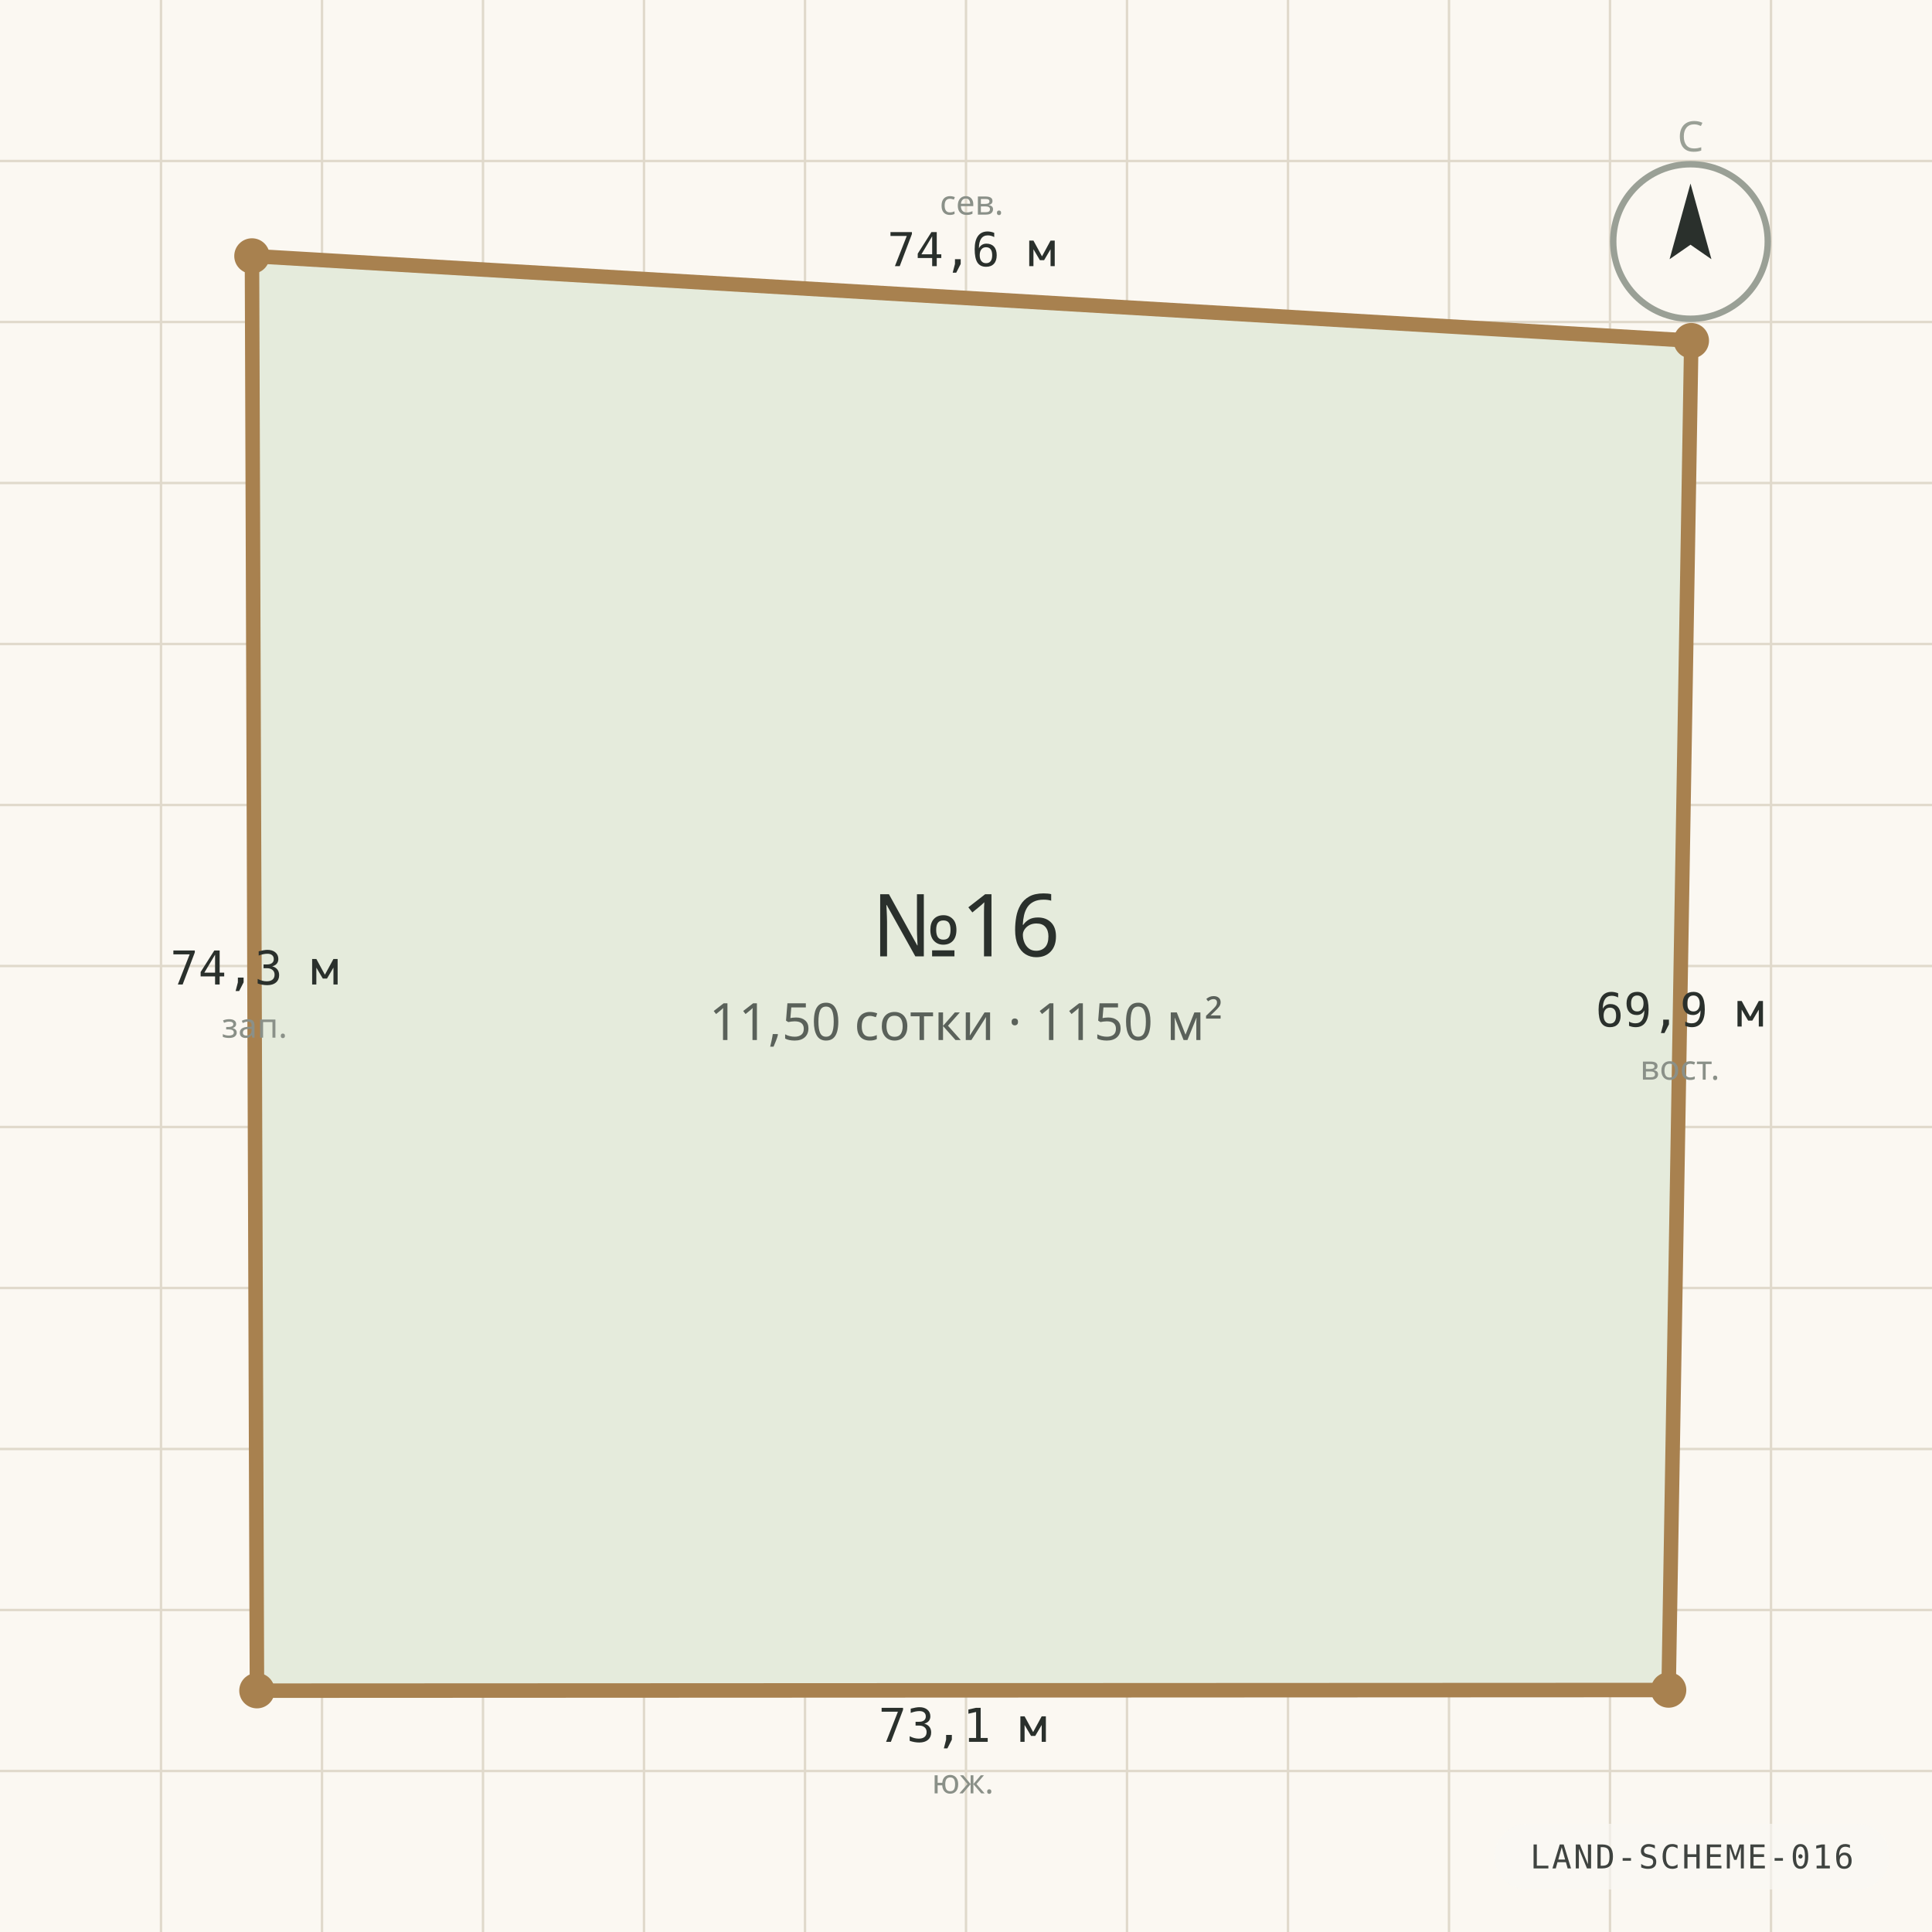
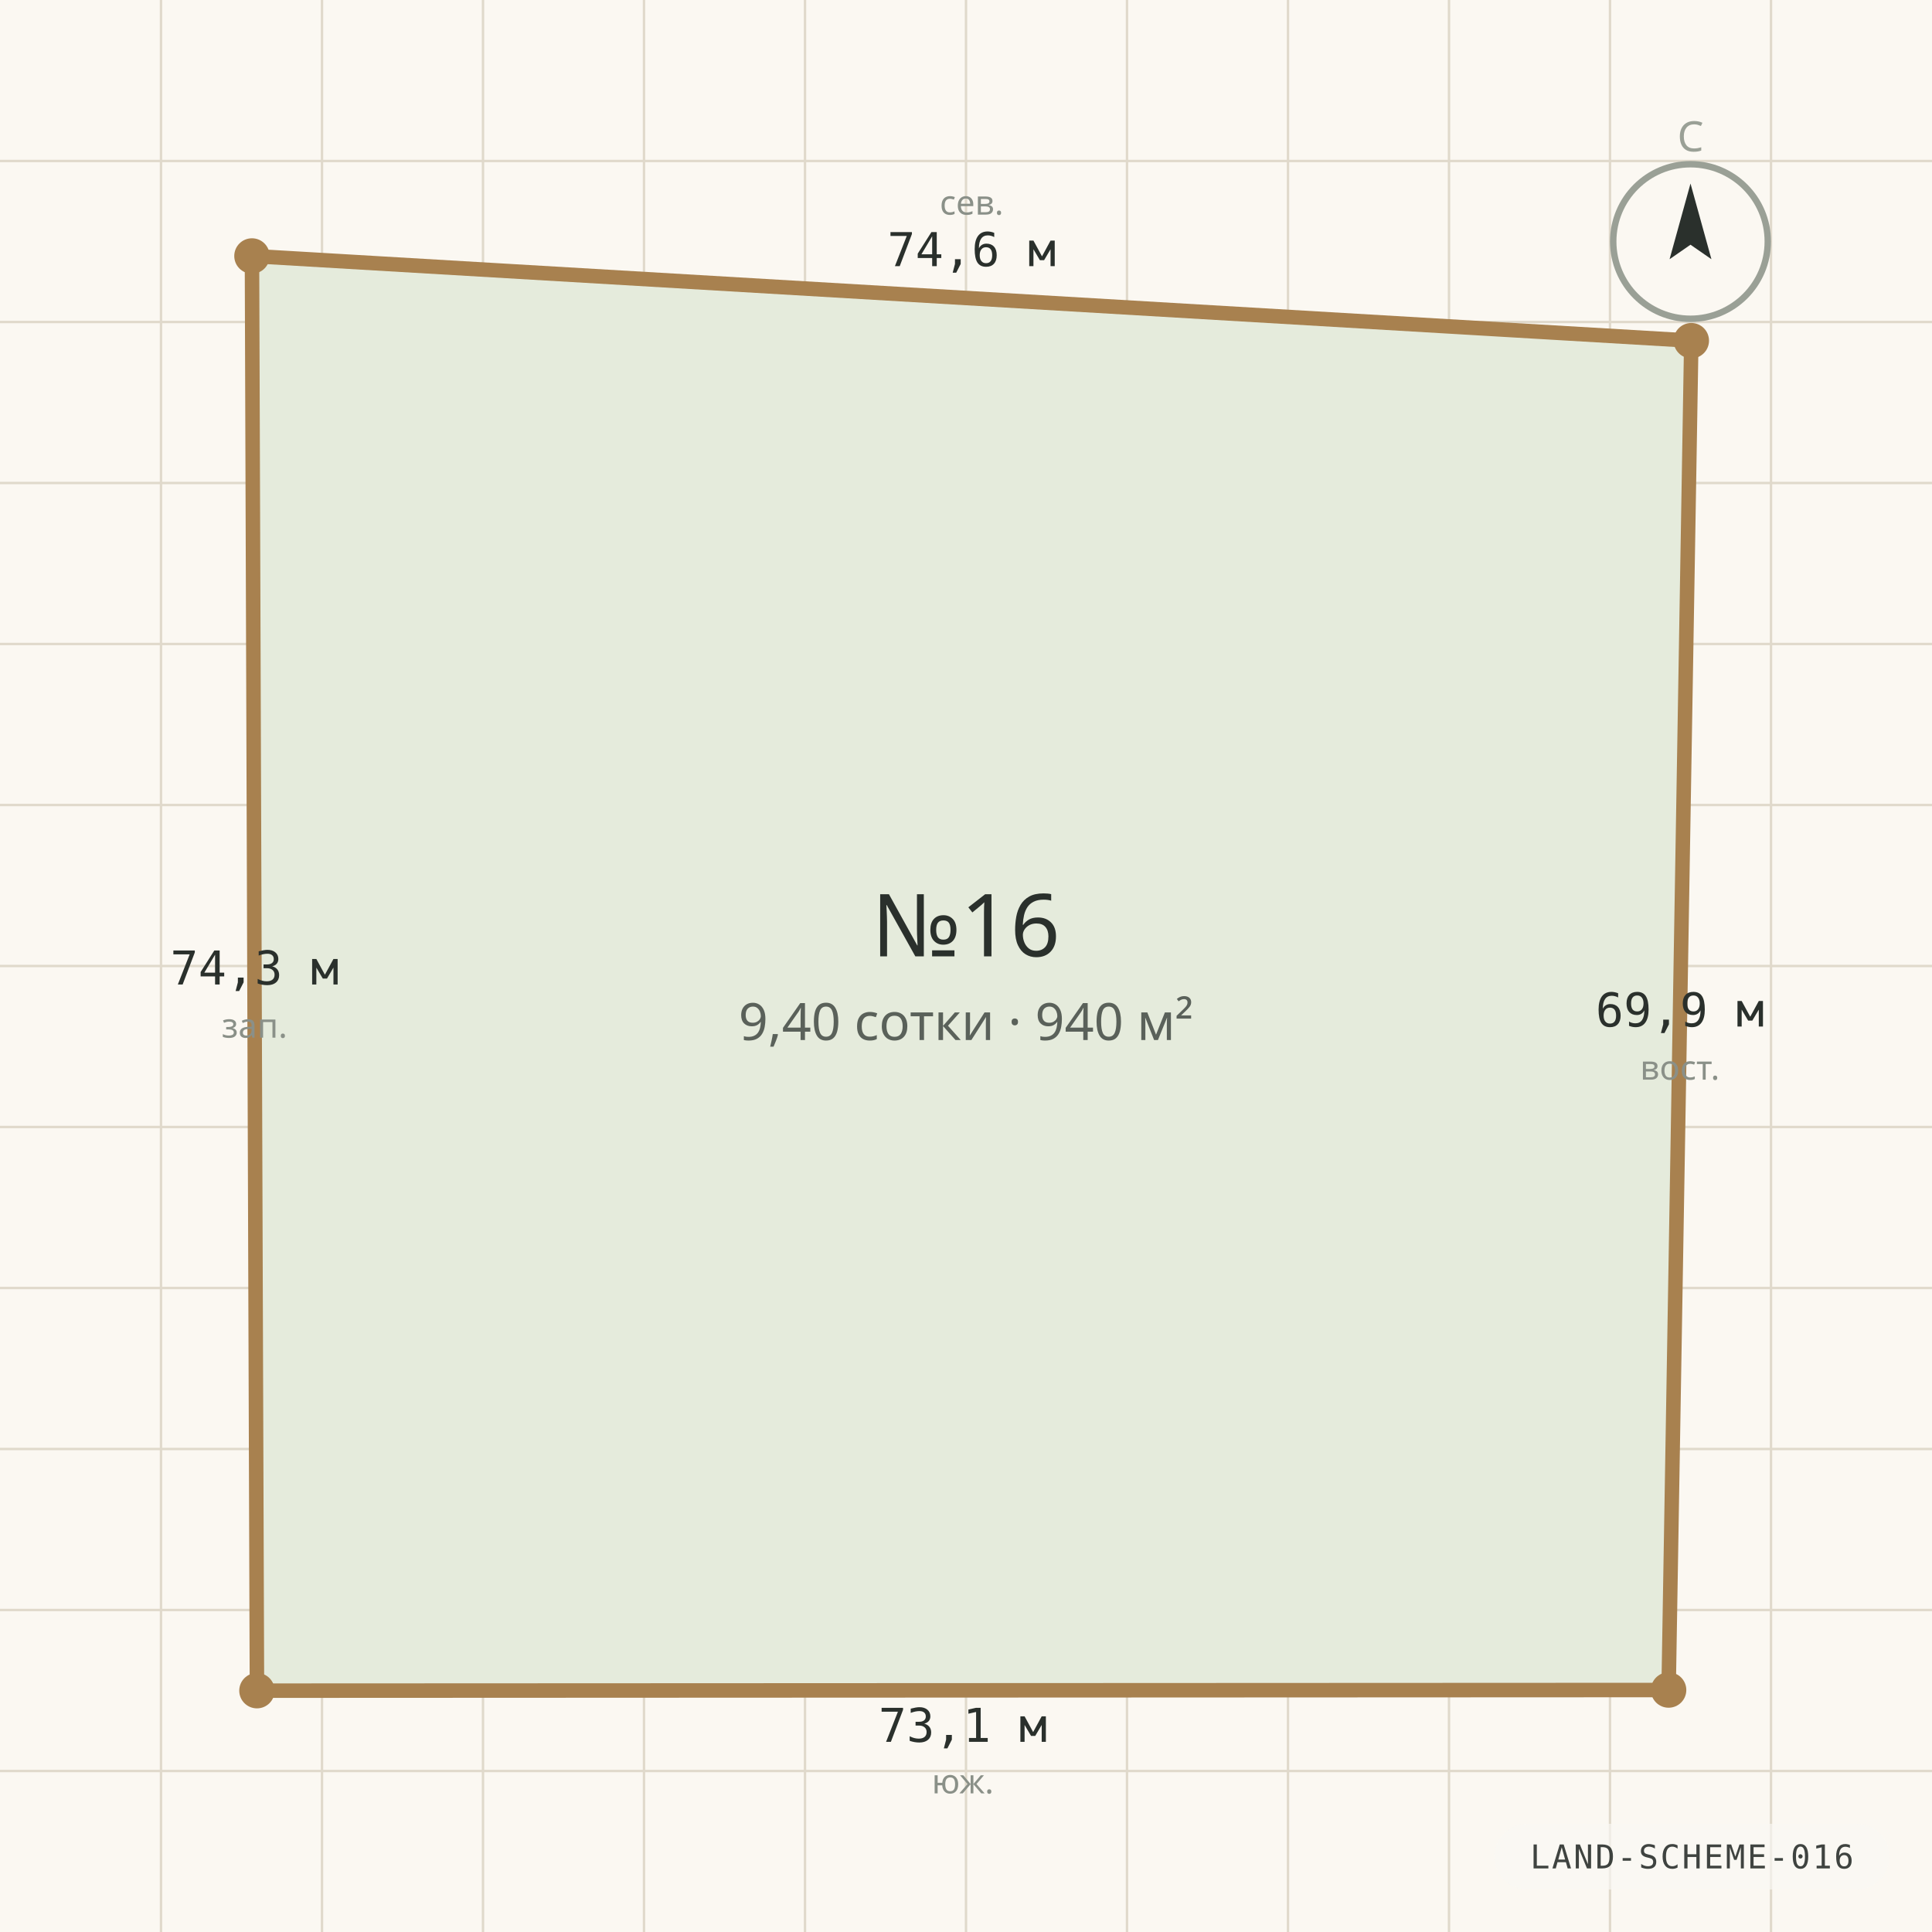
<svg xmlns="http://www.w3.org/2000/svg" viewBox="0 0 1200 1200" width="1200" height="1200" role="img" aria-label="Схема границ участка №16" preserveAspectRatio="xMidYMid slice">
  <rect width="1200" height="1200" fill="#FBF8F2" />
  <g stroke="#E0D9CB" stroke-width="1.5">
    <line x1="0" y1="100.0" x2="1200" y2="100.0" />
    <line x1="100.0" y1="0" x2="100.0" y2="1200" />
    <line x1="0" y1="200.0" x2="1200" y2="200.0" />
    <line x1="200.0" y1="0" x2="200.0" y2="1200" />
    <line x1="0" y1="300.0" x2="1200" y2="300.0" />
    <line x1="300.0" y1="0" x2="300.0" y2="1200" />
    <line x1="0" y1="400.0" x2="1200" y2="400.0" />
    <line x1="400.0" y1="0" x2="400.0" y2="1200" />
    <line x1="0" y1="500.0" x2="1200" y2="500.0" />
    <line x1="500.0" y1="0" x2="500.0" y2="1200" />
    <line x1="0" y1="600.0" x2="1200" y2="600.0" />
    <line x1="600.0" y1="0" x2="600.0" y2="1200" />
    <line x1="0" y1="700.0" x2="1200" y2="700.0" />
    <line x1="700.0" y1="0" x2="700.0" y2="1200" />
    <line x1="0" y1="800.0" x2="1200" y2="800.0" />
    <line x1="800.0" y1="0" x2="800.0" y2="1200" />
    <line x1="0" y1="900.0" x2="1200" y2="900.0" />
    <line x1="900.0" y1="0" x2="900.0" y2="1200" />
    <line x1="0" y1="1000.0" x2="1200" y2="1000.0" />
    <line x1="1000.0" y1="0" x2="1000.0" y2="1200" />
    <line x1="0" y1="1100.0" x2="1200" y2="1100.0" />
    <line x1="1100.0" y1="0" x2="1100.0" y2="1200" />
  </g>
  <polygon points="156.5,159.0 1050.5,211.6 1036.4,1049.7 159.6,1050.1" fill="#E5EBDC" stroke="#A8814F" stroke-width="9" stroke-linejoin="round" />
  <circle cx="156.5" cy="159.0" r="11" fill="#A8814F" />
  <text x="603.5" y="165.3" text-anchor="middle" font-family="ui-monospace, Consolas, monospace" font-size="29" fill="#2A302C">74,6 м</text>
  <text x="603.5" y="133.3" text-anchor="middle" font-family="'Segoe UI', system-ui, sans-serif" font-size="21" fill="#8A9088">сев.</text>
  <circle cx="1050.5" cy="211.6" r="11" fill="#A8814F" />
  <text x="1043.4" y="637.6" text-anchor="middle" font-family="ui-monospace, Consolas, monospace" font-size="29" fill="#2A302C">69,9 м</text>
  <text x="1043.4" y="670.6" text-anchor="middle" font-family="'Segoe UI', system-ui, sans-serif" font-size="21" fill="#8A9088">вост.</text>
  <circle cx="1036.4" cy="1049.7" r="11" fill="#A8814F" />
  <text x="598.0" y="1081.9" text-anchor="middle" font-family="ui-monospace, Consolas, monospace" font-size="29" fill="#2A302C">73,1 м</text>
  <text x="598.0" y="1113.9" text-anchor="middle" font-family="'Segoe UI', system-ui, sans-serif" font-size="21" fill="#8A9088">юж.</text>
  <circle cx="159.6" cy="1050.1" r="11" fill="#A8814F" />
  <text x="158.1" y="611.5" text-anchor="middle" font-family="ui-monospace, Consolas, monospace" font-size="29" fill="#2A302C">74,3 м</text>
  <text x="158.1" y="644.5" text-anchor="middle" font-family="'Segoe UI', system-ui, sans-serif" font-size="21" fill="#8A9088">зап.</text>
  <text x="600" y="594" text-anchor="middle" font-family="'Segoe UI', system-ui, sans-serif" font-size="54" fill="#2A302C">№16</text>
-   <text x="600" y="646" text-anchor="middle" font-family="'Segoe UI', system-ui, sans-serif" font-size="32" fill="#5A615A">11,50 сотки · 1150 м²</text>
+   <text x="600" y="646" text-anchor="middle" font-family="'Segoe UI', system-ui, sans-serif" font-size="32" fill="#5A615A">9,40 сотки · 940 м²</text>
  <g transform="translate(1050 150)">
    <circle r="48" fill="none" stroke="#9AA096" stroke-width="4" />
    <path d="M 0 -36 L 13 11 L 0 2 L -13 11 Z" fill="#2A302C" />
    <text y="-56" text-anchor="middle" font-family="'Segoe UI', system-ui, sans-serif" font-size="26" fill="#9AA096">С</text>
  </g>
  <g font-family="ui-monospace, 'Cascadia Mono', Consolas, monospace" opacity="0.9">
    <rect x="928.2" y="1132.8" width="245.4" height="40.8" rx="20.4" fill="rgba(250,248,244,0.72)" />
    <text x="1050.9" y="1160.5" text-anchor="middle" fill="#2A302C" font-size="20.4" letter-spacing="1.2">LAND-SCHEME-016</text>
  </g>
</svg>
